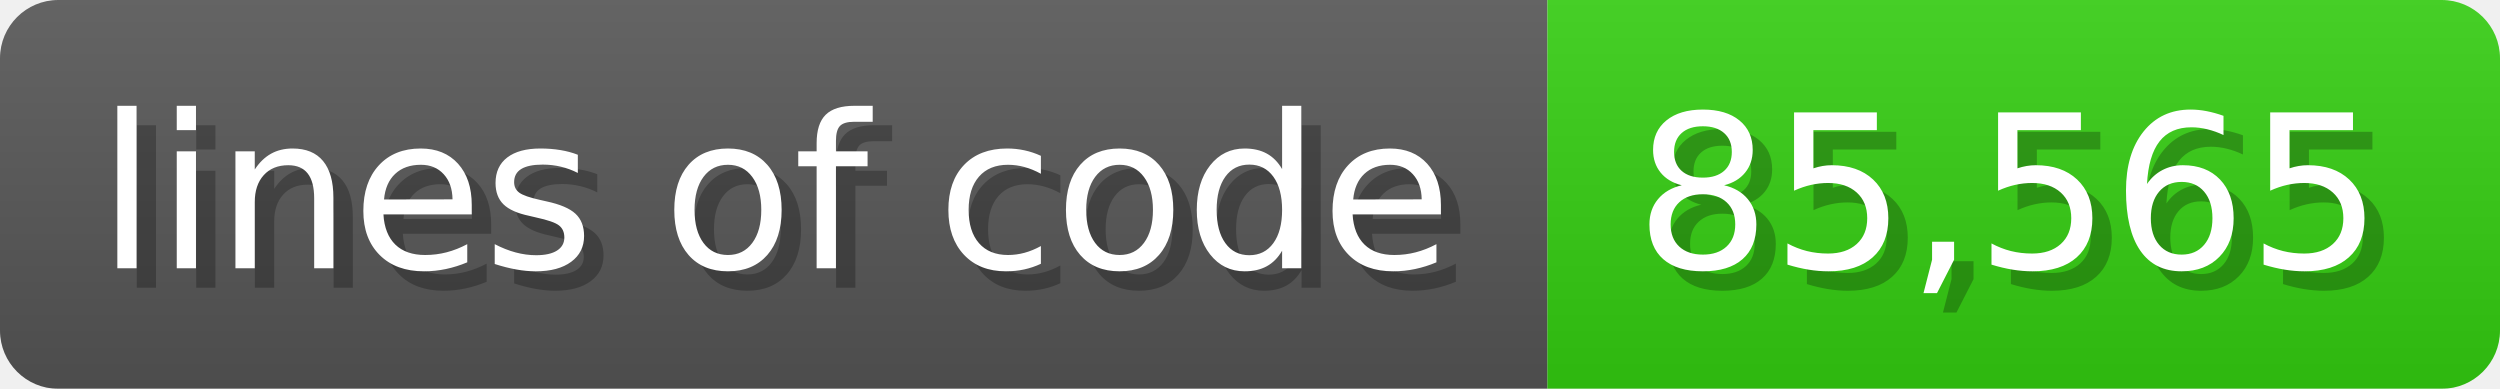
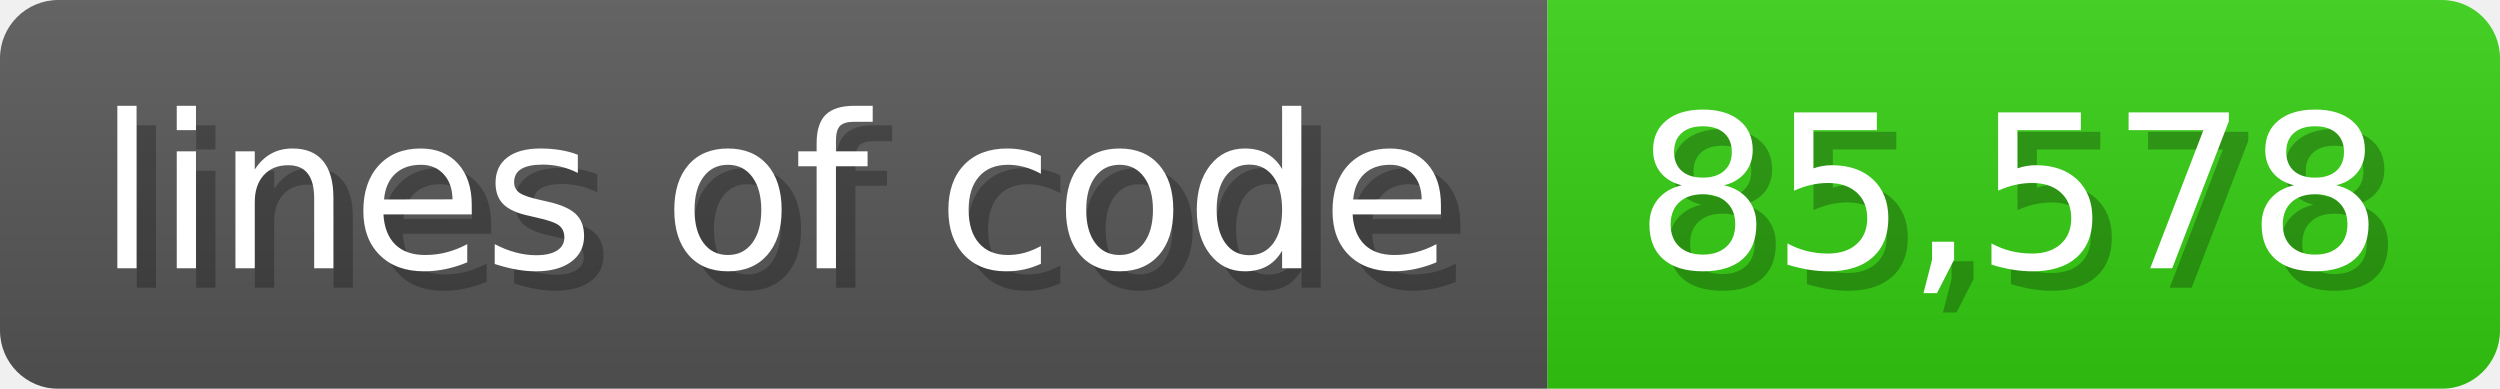
<svg xmlns="http://www.w3.org/2000/svg" width="128.6" height="20" viewBox="0 0 1286 200">
  <linearGradient id="a" x2="0" y2="100%">
    <stop offset="0" stop-opacity=".1" stop-color="#EEE" />
    <stop offset="1" stop-opacity=".1" />
  </linearGradient>
  <mask id="m">
    <rect width="1286" height="200" rx="30" fill="#FFF" />
  </mask>
  <g mask="url(#m)">
    <rect width="796" height="200" fill="#555" />
    <rect width="490" height="200" fill="#3C1" x="796" />
    <rect width="1286" height="200" fill="url(#a)" />
  </g>
  <g fill="#fff" text-anchor="start" font-family="Verdana,DejaVu Sans,sans-serif" font-size="110">
    <text x="60" y="148" textLength="696" fill="#000" opacity="0.25">lines of code</text>
    <text x="50" y="138" textLength="696">lines of code</text>
-     <text x="851" y="148" textLength="390" fill="#000" opacity="0.25">85,565</text>
-     <text x="841" y="138" textLength="390">85,565</text>
+     <text x="851" y="148" textLength="390" fill="#000" opacity="0.25">85,578</text>
+     <text x="841" y="138" textLength="390">85,578</text>
  </g>
</svg>
